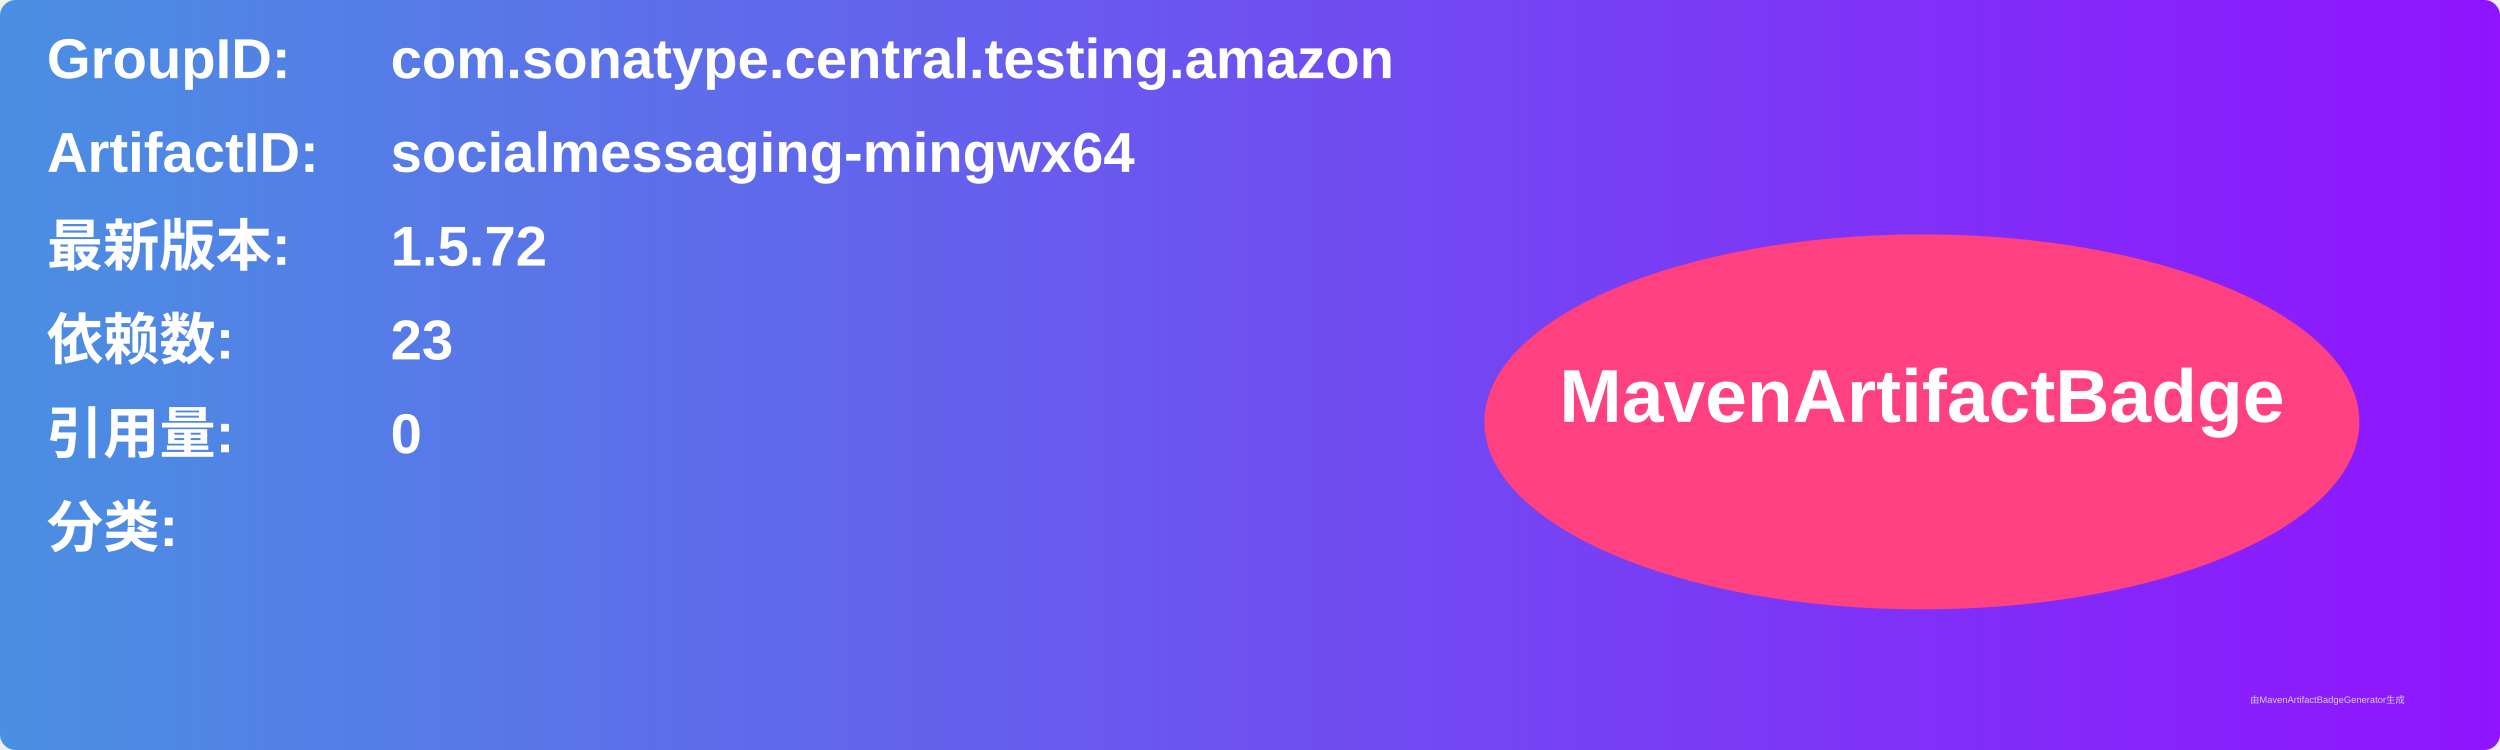
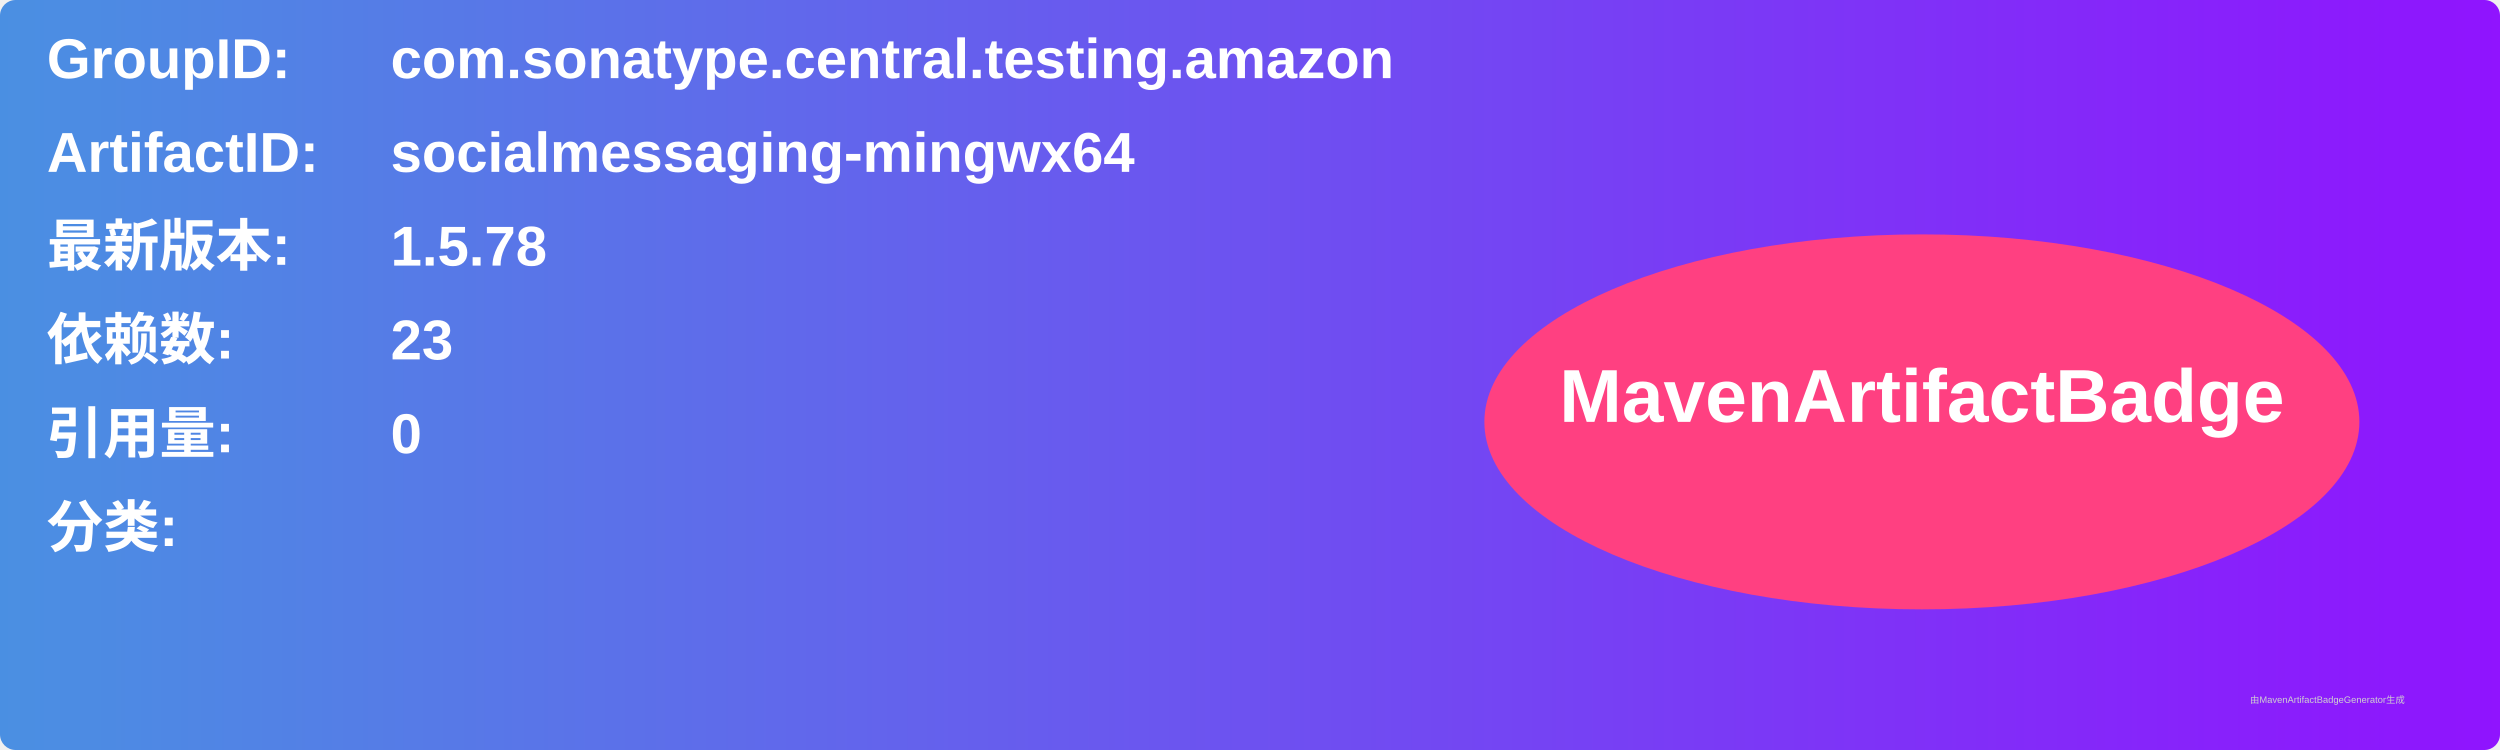
<svg xmlns="http://www.w3.org/2000/svg" width="800" height="240" viewBox="0 0 800 240">
  <linearGradient id="grad" x1="0%" y1="0%" x2="100%" y2="0%">
    <stop offset="0%" stop-color="#4a90e2" />
    <stop offset="100%" stop-color="#9013fe" />
  </linearGradient>
  <rect width="100%" height="100%" rx="5" ry="5" fill="url(#grad)" />
  <g transform="translate(15, 15)">
    <text x="0" y="10" font-family="Arial" font-size="18" fill="white" font-weight="bold" width="260">GroupID:</text>
    <text x="110" y="10" font-family="Arial" font-size="18" fill="white" font-weight="bold" width="460">com.sonatype.central.testing.amazon</text>
    <text x="0" y="40" font-family="Arial" font-size="18" fill="white" font-weight="bold" width="260">ArtifactID:</text>
    <text x="110" y="40" font-family="Arial" font-size="18" fill="white" font-weight="bold" width="460">socialmessaging-mingwx64</text>
    <text x="0" y="70" font-family="Arial" font-size="18" fill="white" font-weight="bold">最新版本:</text>
    <text x="110" y="70" font-family="Arial" font-size="18" fill="white" font-weight="bold">
-       <tspan font-weight="bold">1.5.72</tspan>
+       <tspan font-weight="bold">1.5.78</tspan>
    </text>
    <text x="0" y="100" font-family="Arial" font-size="18" fill="white" font-weight="bold">依赖数: </text>
    <text x="110" y="100" font-family="Arial" font-size="18" fill="white">
      <tspan font-weight="bold">23</tspan>
    </text>
    <text x="0" y="130" font-family="Arial" font-size="18" fill="white" font-weight="bold">引用量: </text>
    <text x="110" y="130" font-family="Arial" font-size="18" fill="white">
      <tspan font-weight="bold">0</tspan>
    </text>
    <text x="0" y="160" font-family="Arial" font-size="18" fill="white" font-weight="bold">分类:</text>
    <text x="10" y="190" font-family="Arial" font-size="10" fill="white">
      <tspan font-weight="bold" />
    </text>
    <ellipse cx="600" cy="120" rx="140" ry="60" fill="#ff4081" />
    <text x="600" y="120" text-anchor="middle" font-family="Arial" font-size="24" fill="white" font-weight="bold">MavenArtifactBadge</text>
  </g>
  <text x="720" y="225" font-family="Arial" font-size="3" fill="#d0d0d0">由MavenArtifactBadgeGenerator生成</text>
</svg>
